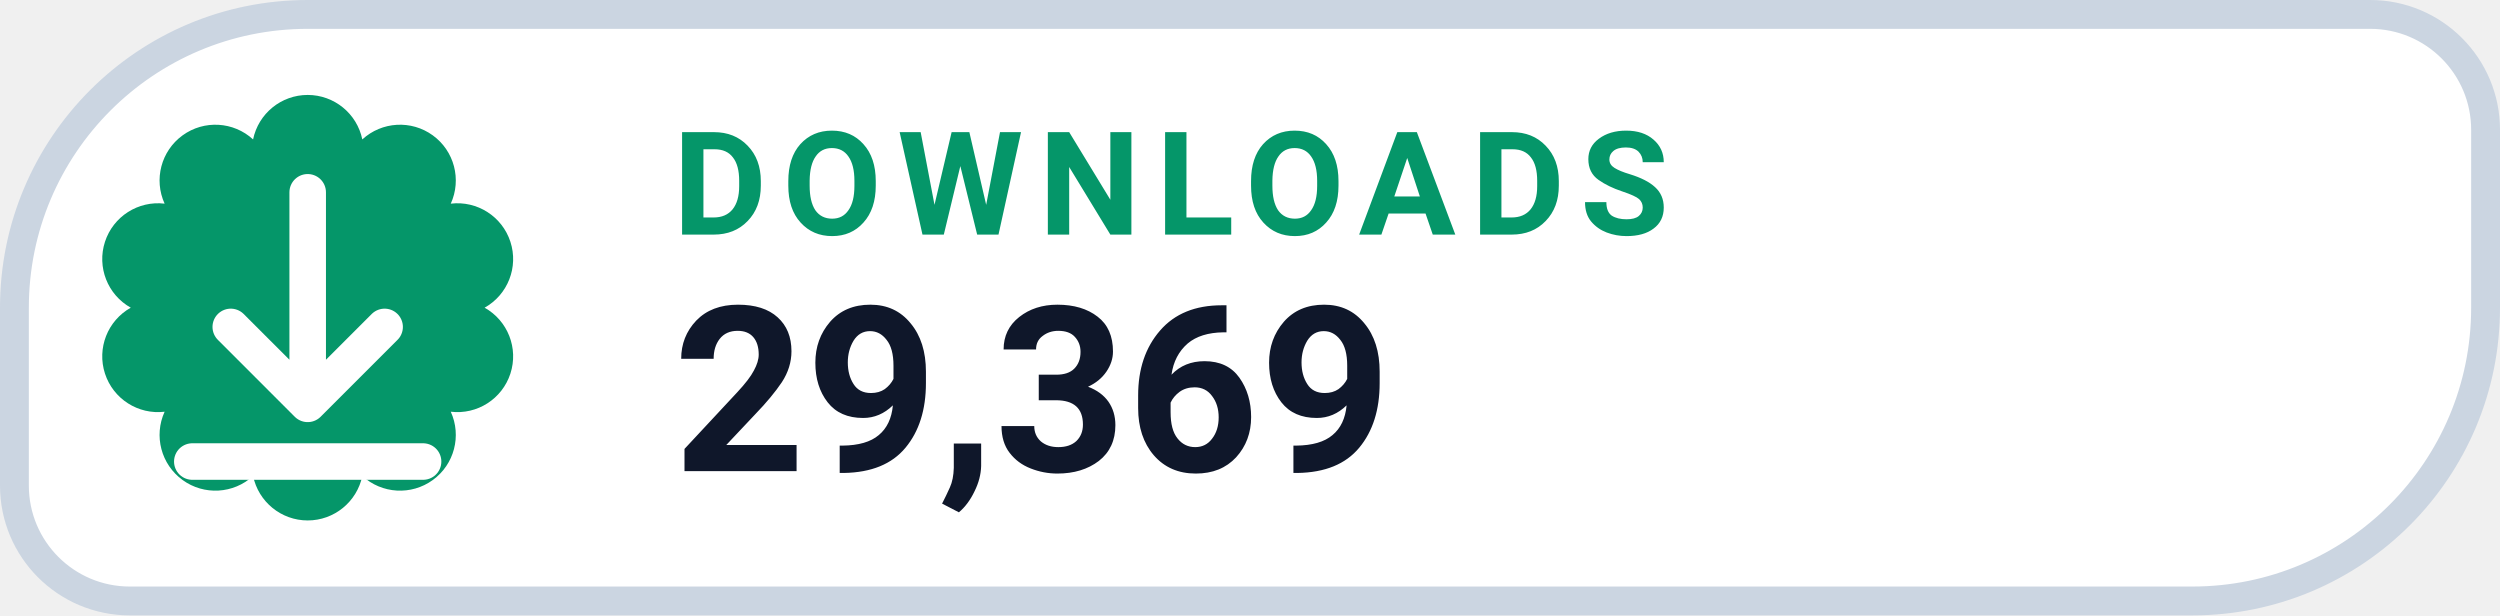
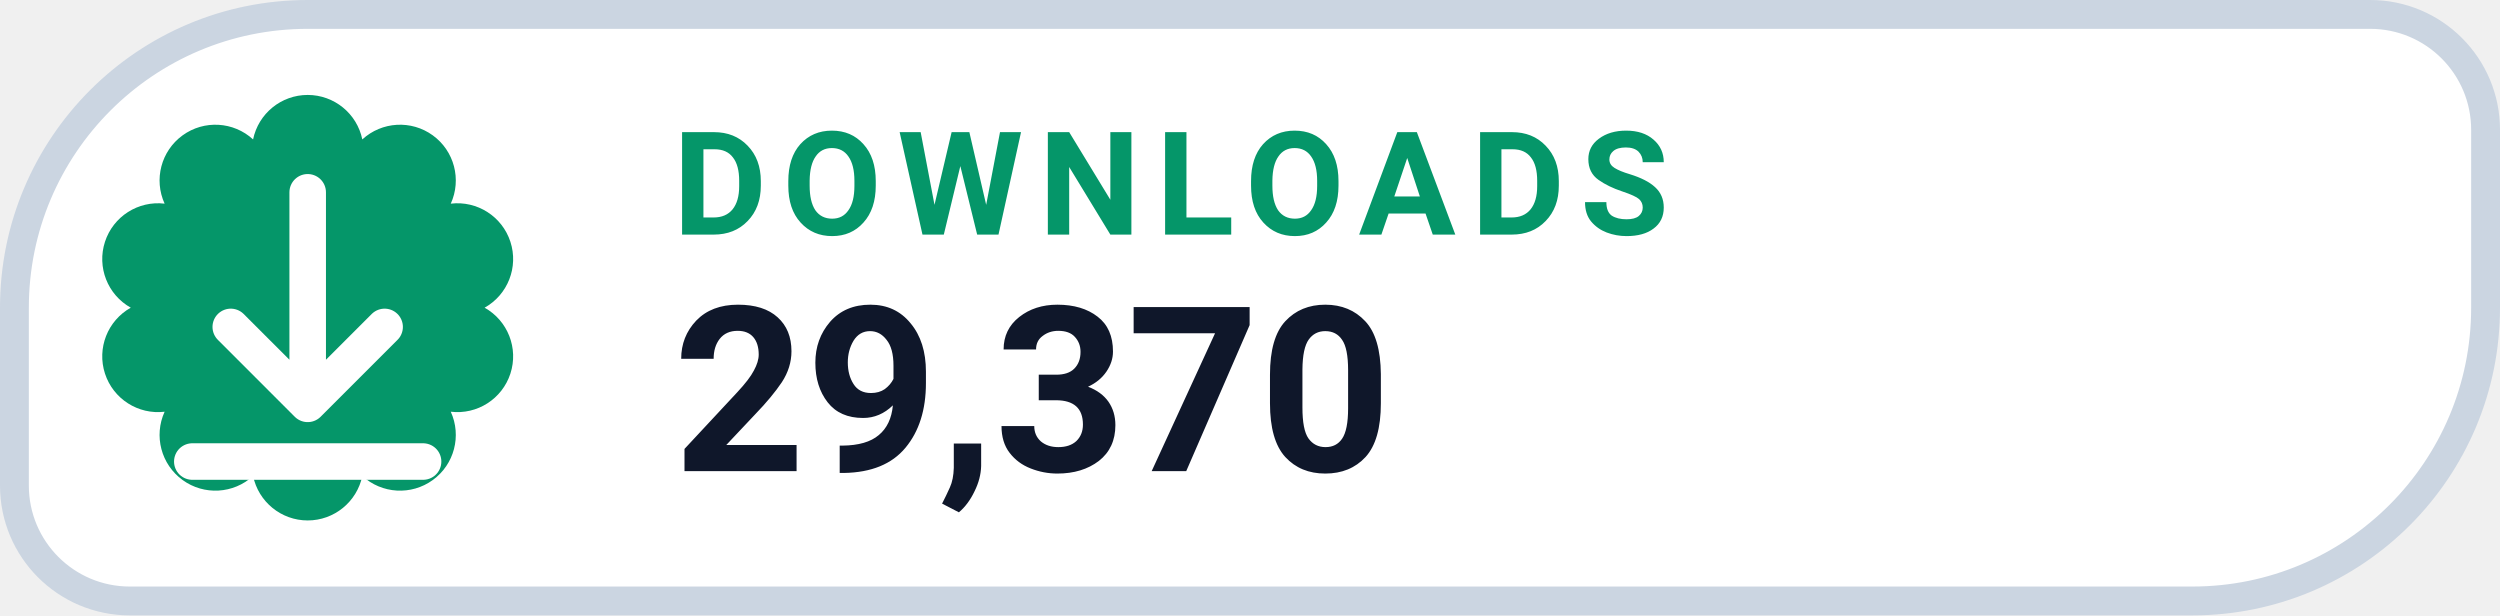
- <svg xmlns="http://www.w3.org/2000/svg" width="130" height="32" viewBox="0 0 130 32" role="img" aria-label="DOWNLOADS 29,369">
+ <svg xmlns="http://www.w3.org/2000/svg" width="130" height="32" viewBox="0 0 130 32" role="img" aria-label="DOWNLOADS 29,370">
  <path d="M 16.00 0.75 H 123.25 A 6.00 6.00 0 0 1 129.25 6.75 V 16.00 A 15.25 15.25 0 0 1 114.00 31.25 H 6.75 A 6.00 6.00 0 0 1 0.75 25.25 V 16.00 A 15.25 15.25 0 0 1 16.00 0.75 Z" fill="#FFFFFF" stroke="#CBD5E1" stroke-width="1.5" />
  <path d="M 13.16 7.25 A 2.90 2.90 0 0 1 18.84 7.25 A 2.90 2.90 0 0 1 23.44 10.59 A 2.90 2.90 0 0 1 25.20 16.00 A 2.90 2.90 0 0 1 23.44 21.41 A 2.90 2.90 0 0 1 18.84 24.75 A 2.90 2.90 0 0 1 13.16 24.75 A 2.90 2.90 0 0 1 8.56 21.41 A 2.90 2.90 0 0 1 6.80 16.00 A 2.90 2.90 0 0 1 8.56 10.59 A 2.90 2.90 0 0 1 13.16 7.25 Z" fill="#059669" />
  <g transform="translate(16 16)" style="color:#FFFFFF;">
    <path d="M0 -6 v11 m0 0 l4 -4 m-4 4 l-4 -4 M-6 8 h12" fill="none" stroke="currentColor" stroke-width="1.9" stroke-linecap="round" stroke-linejoin="round" />
  </g>
  <text x="35" y="12.2" fill="#059669" font-family="-apple-system,BlinkMacSystemFont,'Segoe UI',Roboto,Helvetica,Arial,sans-serif" font-size="7.5" font-weight="700" letter-spacing=".8">DOWNLOADS</text>
-   <text x="35" y="24.5" fill="#0F172A" font-family="-apple-system,BlinkMacSystemFont,'Segoe UI',Roboto,Helvetica,Arial,sans-serif" font-size="12" font-weight="750">29,369</text>
+   <text x="35" y="24.5" fill="#0F172A" font-family="-apple-system,BlinkMacSystemFont,'Segoe UI',Roboto,Helvetica,Arial,sans-serif" font-size="12" font-weight="750">29,370</text>
</svg>
